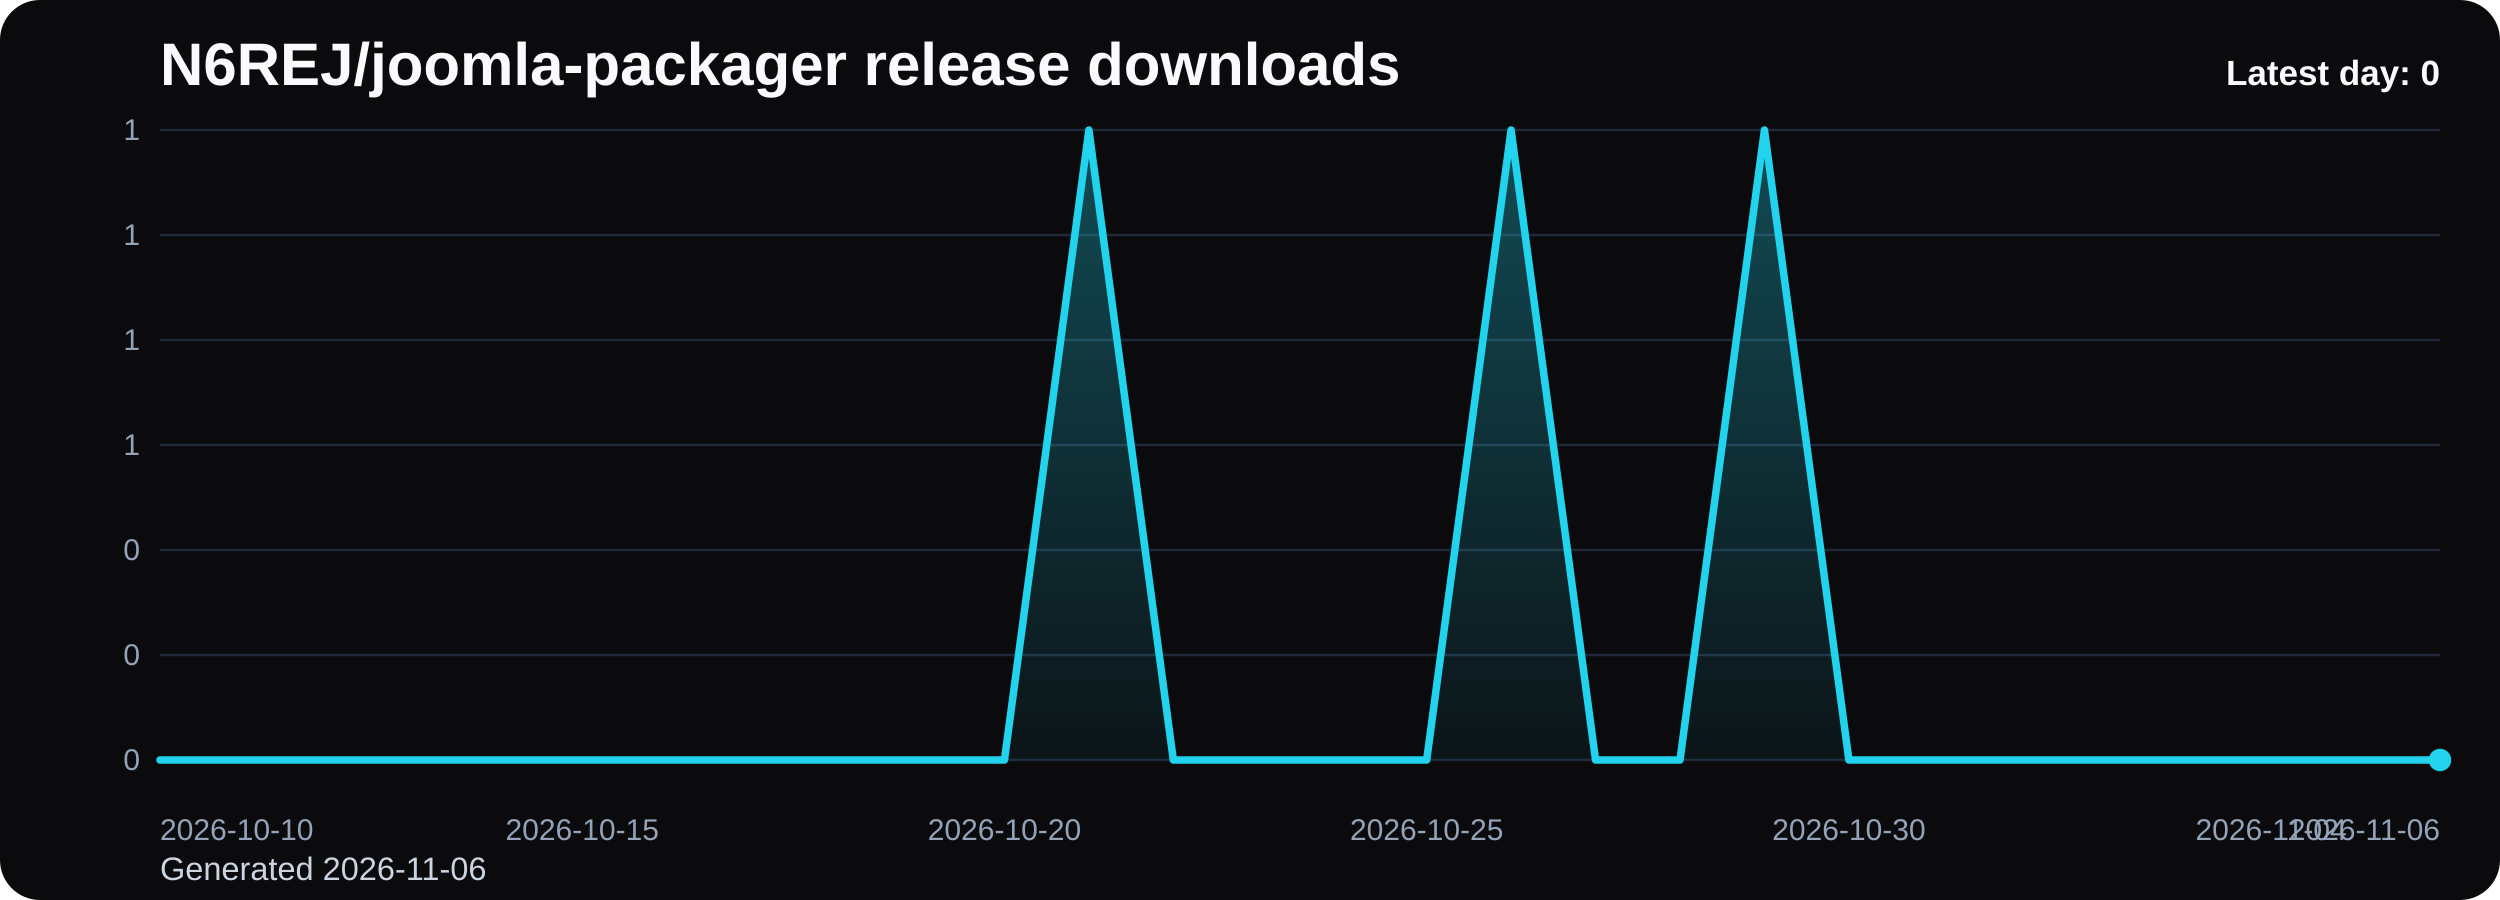
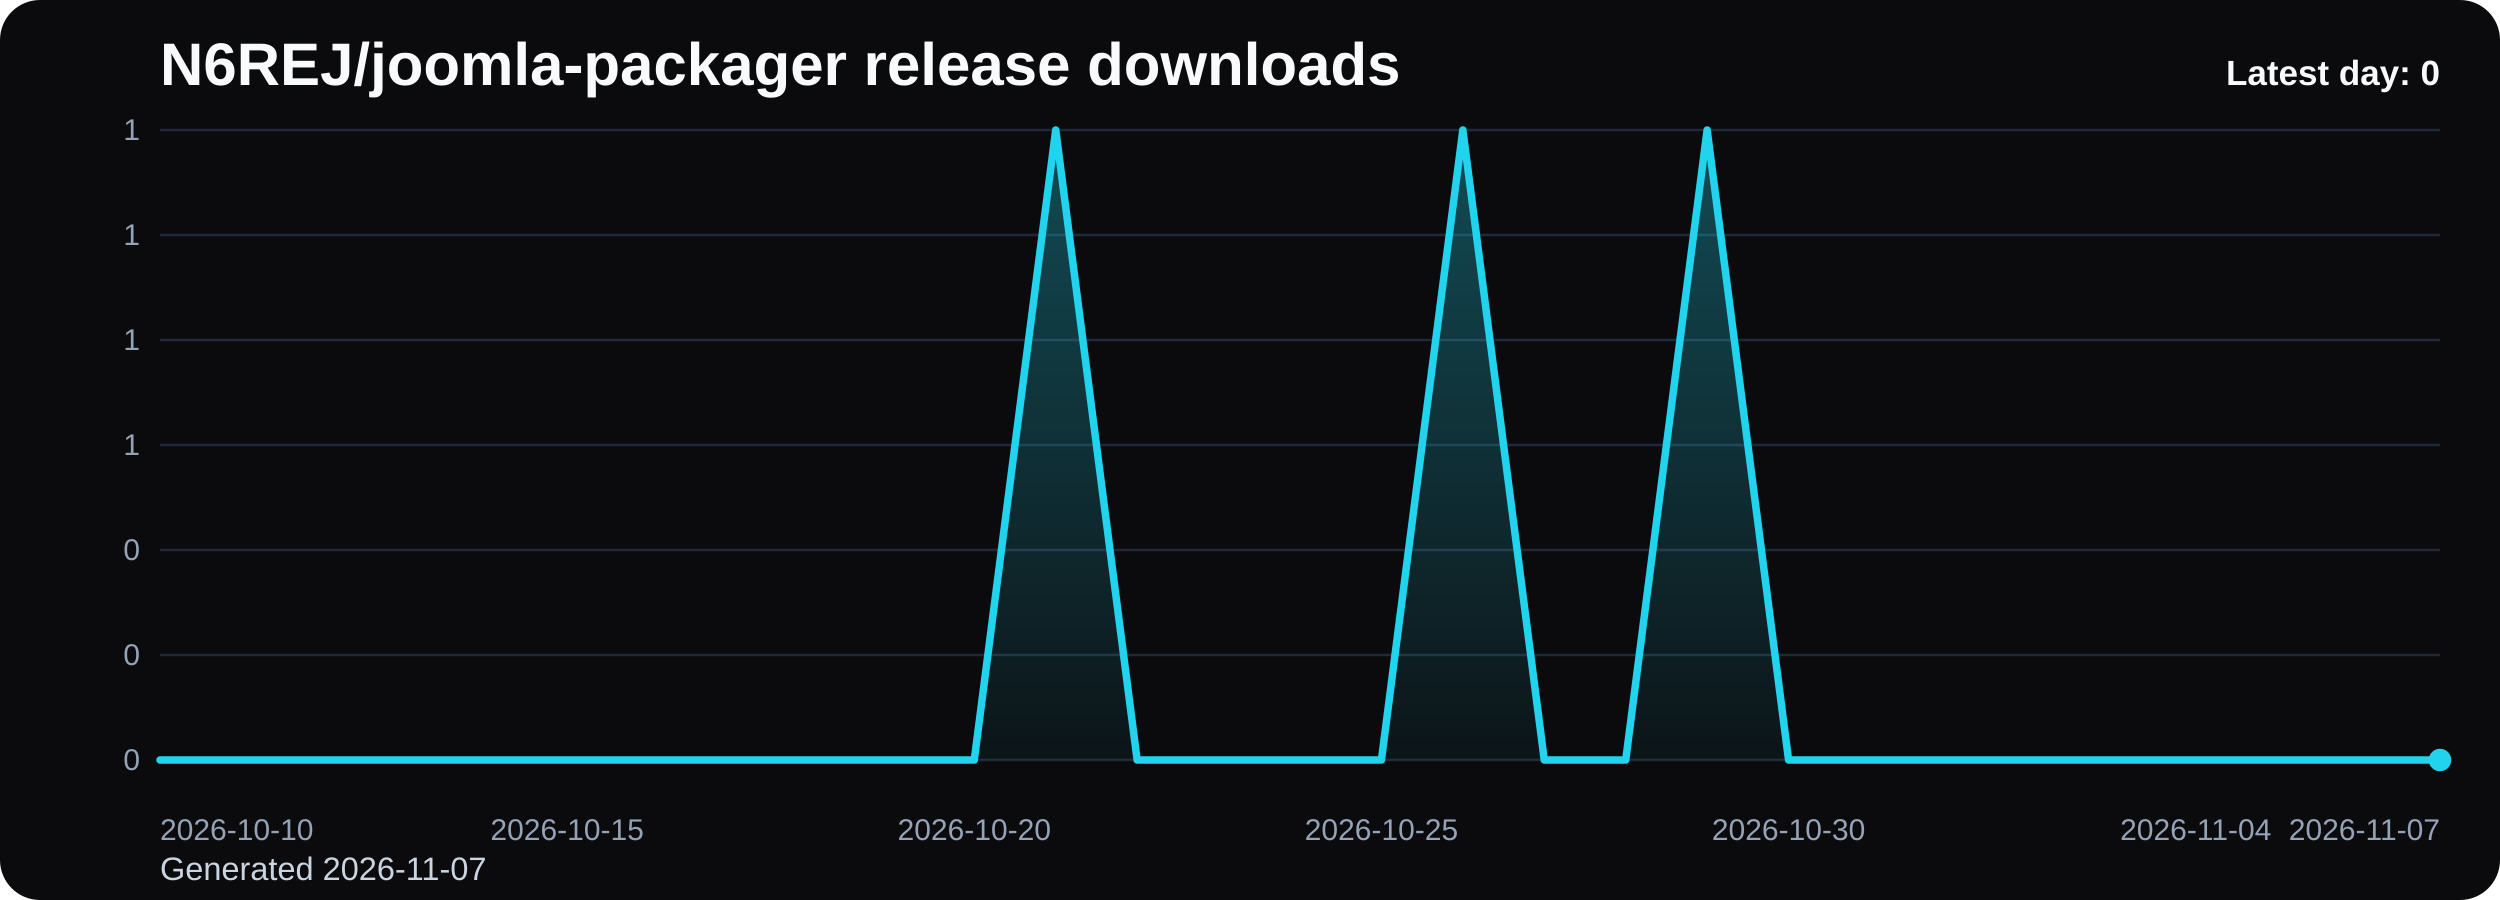
<svg xmlns="http://www.w3.org/2000/svg" viewBox="0 0 1000 360" role="img" aria-label="N6REJ/joomla-packager release downloads chart">
  <defs>
    <linearGradient id="fill-daily-black" x1="0" y1="0" x2="0" y2="1">
      <stop offset="0%" stop-color="#22d3ee" stop-opacity="0.32" />
      <stop offset="100%" stop-color="#22d3ee" stop-opacity="0.05" />
    </linearGradient>
    <style>
      .bg { fill: #0b0b0d; }
      .title { font: 700 24px Arial, sans-serif; fill: #f8fafc; }
      .sub { font: 400 13px Arial, sans-serif; fill: #cbd5e1; }
      .grid { stroke: #1f2937; stroke-width: 1; }
      .axis { font: 400 12px Arial, sans-serif; fill: #94a3b8; }
      .line { fill: none; stroke: #22d3ee; stroke-width: 3; stroke-linecap: round; stroke-linejoin: round; }
      .dot { fill: #22d3ee; }
      .value { font: 600 11px Arial, sans-serif; fill: #cbd5e1; }
      .latest { font: 700 14px Arial, sans-serif; fill: #f8fafc; }
    </style>
  </defs>
  <rect class="bg" x="0" y="0" width="1000" height="360" rx="16" />
  <text class="title" x="64" y="34">N6REJ/joomla-packager release downloads</text>
-   <text class="sub" x="64" y="352">Generated 2026-11-06</text>
+   <text class="sub" x="64" y="352">Generated 2026-11-07</text>
  <line x1="64" y1="52.00" x2="976" y2="52.00" class="grid" />
  <text x="56" y="56.00" text-anchor="end" class="axis">1</text>
  <line x1="64" y1="94.00" x2="976" y2="94.00" class="grid" />
  <text x="56" y="98.00" text-anchor="end" class="axis">1</text>
  <line x1="64" y1="136.00" x2="976" y2="136.00" class="grid" />
  <text x="56" y="140.00" text-anchor="end" class="axis">1</text>
  <line x1="64" y1="178.00" x2="976" y2="178.00" class="grid" />
  <text x="56" y="182.00" text-anchor="end" class="axis">1</text>
  <line x1="64" y1="220.00" x2="976" y2="220.00" class="grid" />
  <text x="56" y="224.00" text-anchor="end" class="axis">0</text>
  <line x1="64" y1="262.00" x2="976" y2="262.00" class="grid" />
  <text x="56" y="266.00" text-anchor="end" class="axis">0</text>
  <line x1="64" y1="304.00" x2="976" y2="304.00" class="grid" />
  <text x="56" y="308.00" text-anchor="end" class="axis">0</text>
-   <path d="M 64.00 304 L 64.00 304.00 L 97.78 304.00 L 131.56 304.00 L 165.33 304.00 L 199.11 304.00 L 232.89 304.00 L 266.67 304.00 L 300.44 304.00 L 334.22 304.00 L 368.00 304.00 L 401.78 304.00 L 435.56 52.00 L 469.33 304.00 L 503.11 304.00 L 536.89 304.00 L 570.67 304.00 L 604.44 52.00 L 638.22 304.00 L 672.00 304.00 L 705.78 52.00 L 739.56 304.00 L 773.33 304.00 L 807.11 304.00 L 840.89 304.00 L 874.67 304.00 L 908.44 304.00 L 942.22 304.00 L 976.00 304.00 L 976.00 304 Z" fill="url(#fill-daily-black)" />
-   <polyline class="line" points="64.00,304.00 97.78,304.00 131.56,304.00 165.33,304.00 199.11,304.00 232.89,304.00 266.67,304.00 300.44,304.00 334.22,304.00 368.00,304.00 401.78,304.00 435.56,52.00 469.33,304.00 503.11,304.00 536.89,304.00 570.67,304.00 604.44,52.00 638.22,304.00 672.00,304.00 705.78,52.00 739.56,304.00 773.33,304.00 807.11,304.00 840.89,304.00 874.67,304.00 908.44,304.00 942.22,304.00 976.00,304.00" />
+   <path d="M 64.00 304 L 64.00 304.00 L 96.57 304.00 L 129.14 304.00 L 161.71 304.00 L 194.29 304.00 L 226.86 304.00 L 259.43 304.00 L 292.00 304.00 L 324.57 304.00 L 357.14 304.00 L 389.71 304.00 L 422.29 52.00 L 454.86 304.00 L 487.43 304.00 L 520.00 304.00 L 552.57 304.00 L 585.14 52.00 L 617.71 304.00 L 650.29 304.00 L 682.86 52.00 L 715.43 304.00 L 748.00 304.00 L 780.57 304.00 L 813.14 304.00 L 845.71 304.00 L 878.29 304.00 L 910.86 304.00 L 943.43 304.00 L 976.00 304.00 L 976.00 304 Z" fill="url(#fill-daily-black)" />
+   <polyline class="line" points="64.00,304.00 96.57,304.00 129.14,304.00 161.71,304.00 194.29,304.00 226.86,304.00 259.43,304.00 292.00,304.00 324.57,304.00 357.14,304.00 389.71,304.00 422.29,52.00 454.86,304.00 487.43,304.00 520.00,304.00 552.57,304.00 585.14,52.00 617.71,304.00 650.29,304.00 682.86,52.00 715.43,304.00 748.00,304.00 780.57,304.00 813.14,304.00 845.71,304.00 878.29,304.00 910.86,304.00 943.43,304.00 976.00,304.00" />
  <circle class="dot" cx="976.00" cy="304.00" r="4.5" />
  <text class="axis" x="64.00" y="336" text-anchor="start">2026-10-10</text>
-   <text class="axis" x="232.89" y="336" text-anchor="middle">2026-10-15</text>
-   <text class="axis" x="401.78" y="336" text-anchor="middle">2026-10-20</text>
-   <text class="axis" x="570.67" y="336" text-anchor="middle">2026-10-25</text>
-   <text class="axis" x="739.56" y="336" text-anchor="middle">2026-10-30</text>
-   <text class="axis" x="908.44" y="336" text-anchor="middle">2026-11-04</text>
-   <text class="axis" x="976.00" y="336" text-anchor="end">2026-11-06</text>
+   <text class="axis" x="226.86" y="336" text-anchor="middle">2026-10-15</text>
+   <text class="axis" x="389.71" y="336" text-anchor="middle">2026-10-20</text>
+   <text class="axis" x="552.57" y="336" text-anchor="middle">2026-10-25</text>
+   <text class="axis" x="715.43" y="336" text-anchor="middle">2026-10-30</text>
+   <text class="axis" x="878.29" y="336" text-anchor="middle">2026-11-04</text>
+   <text class="axis" x="976.00" y="336" text-anchor="end">2026-11-07</text>
  <text class="latest" x="976" y="34" text-anchor="end">Latest day: 0</text>
</svg>
